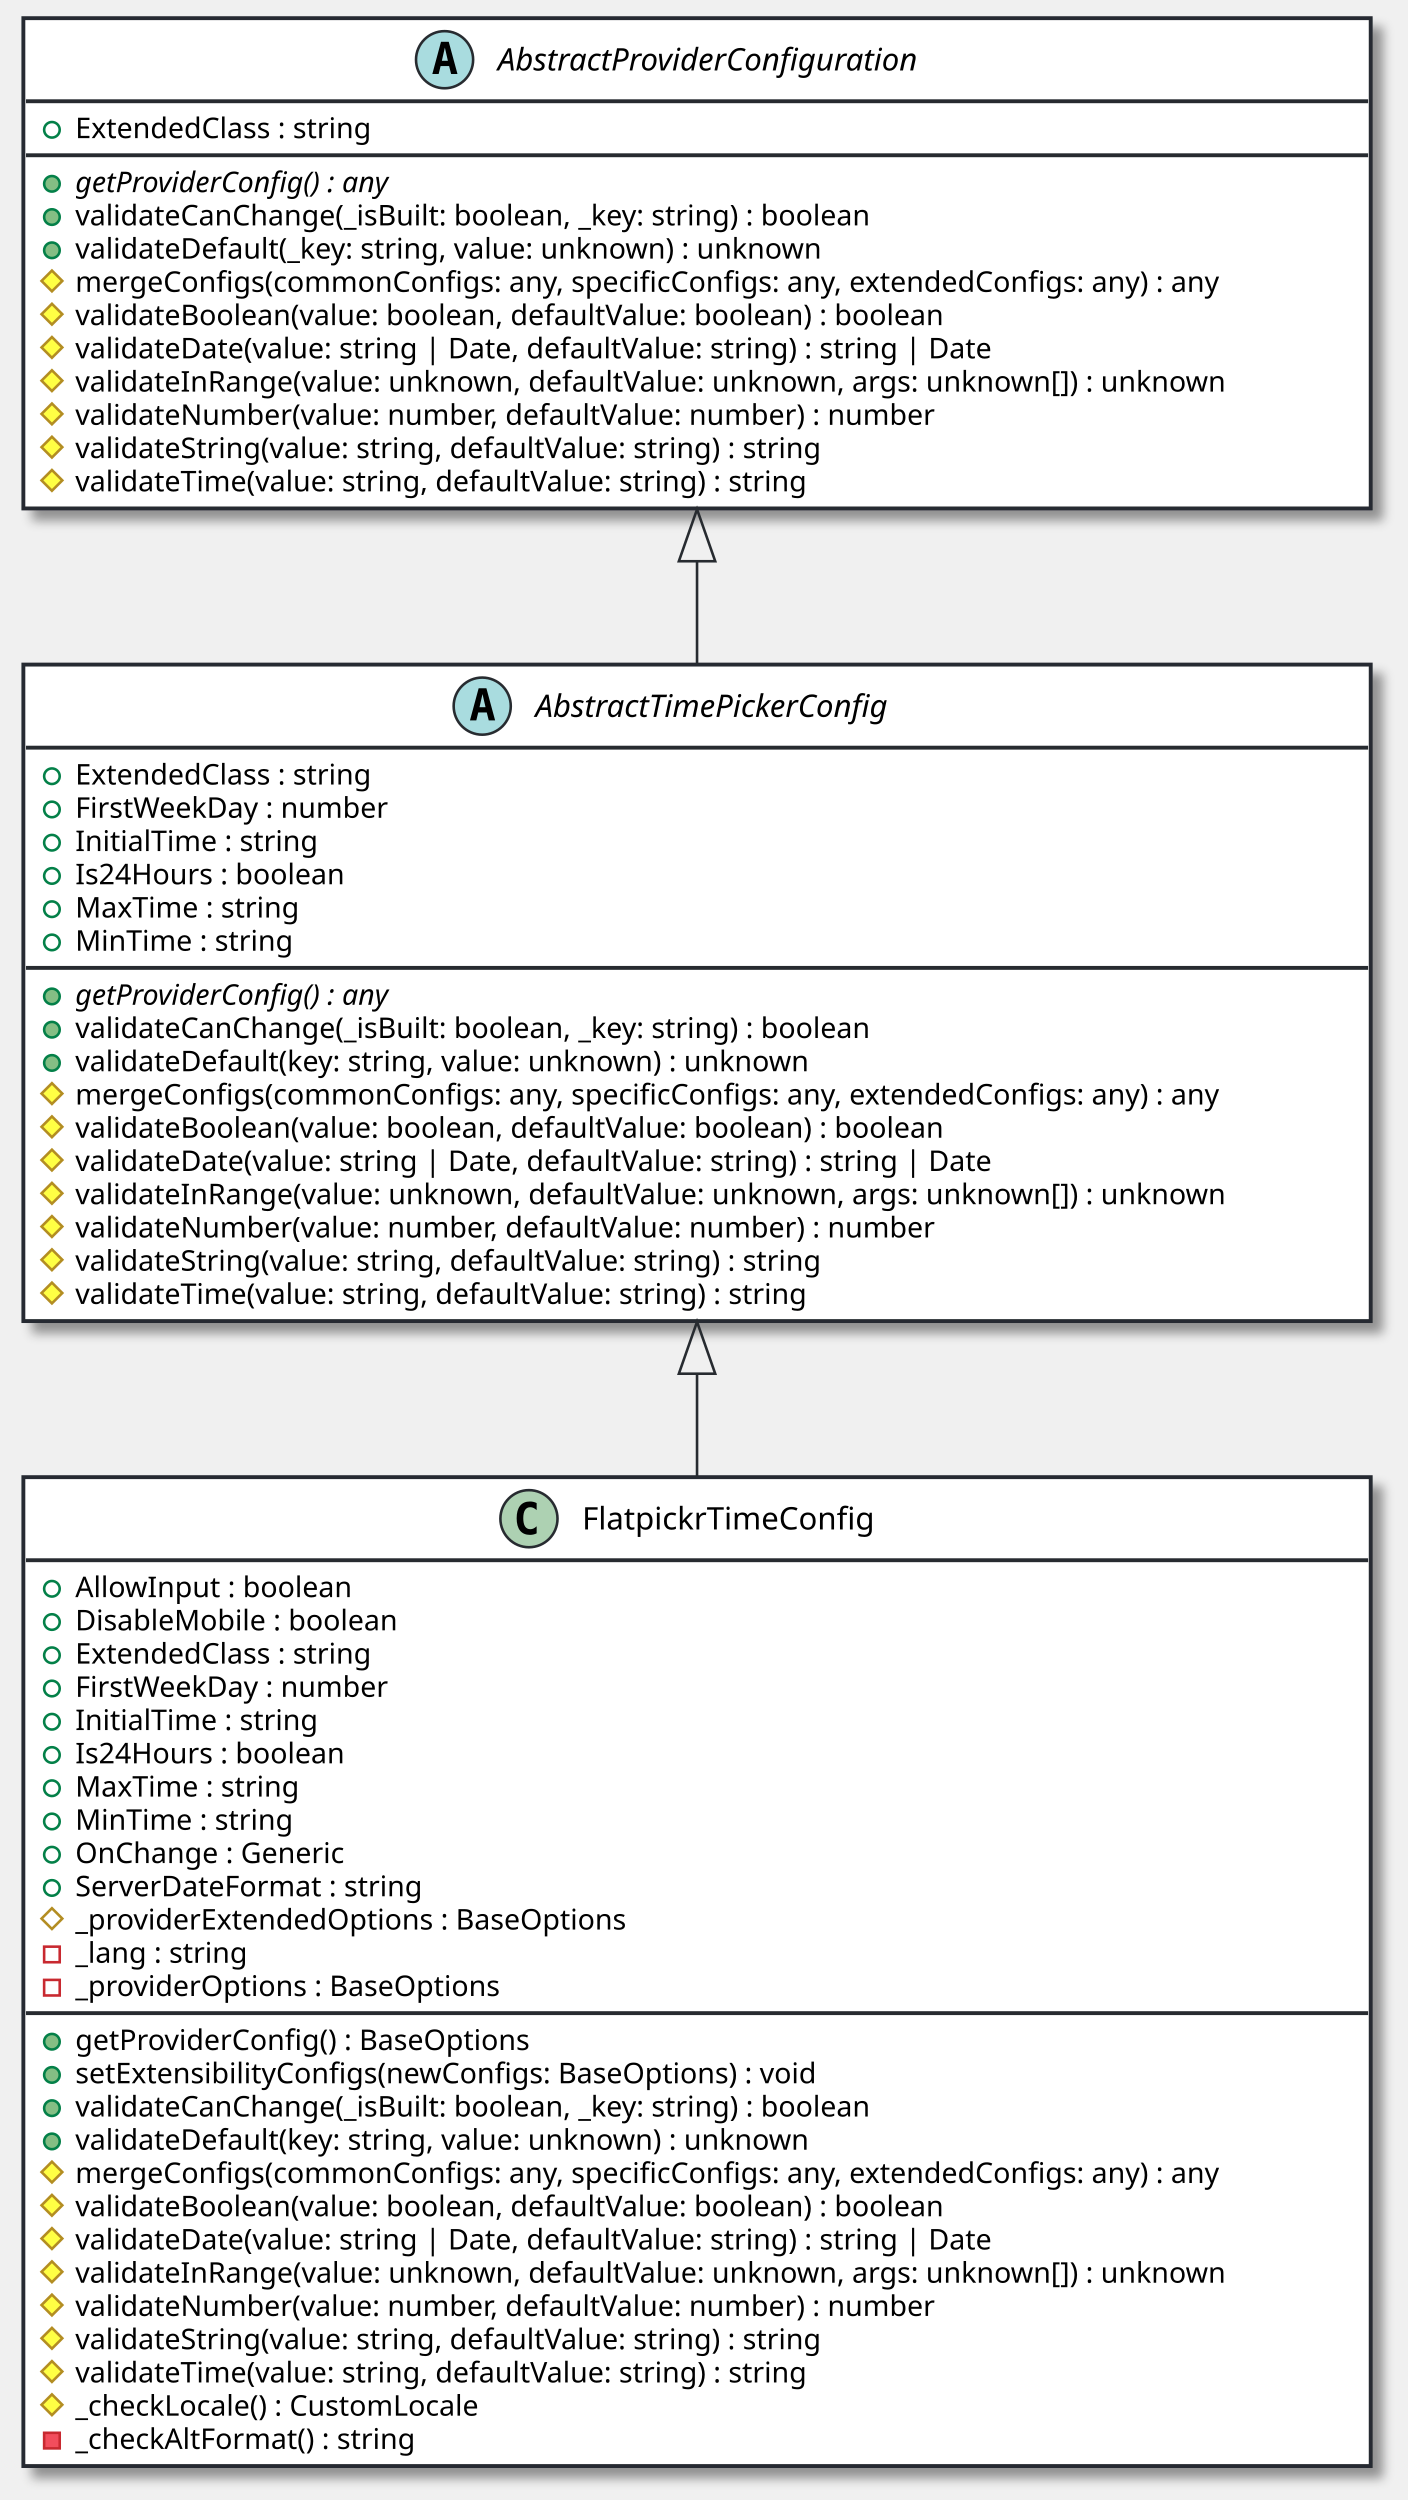
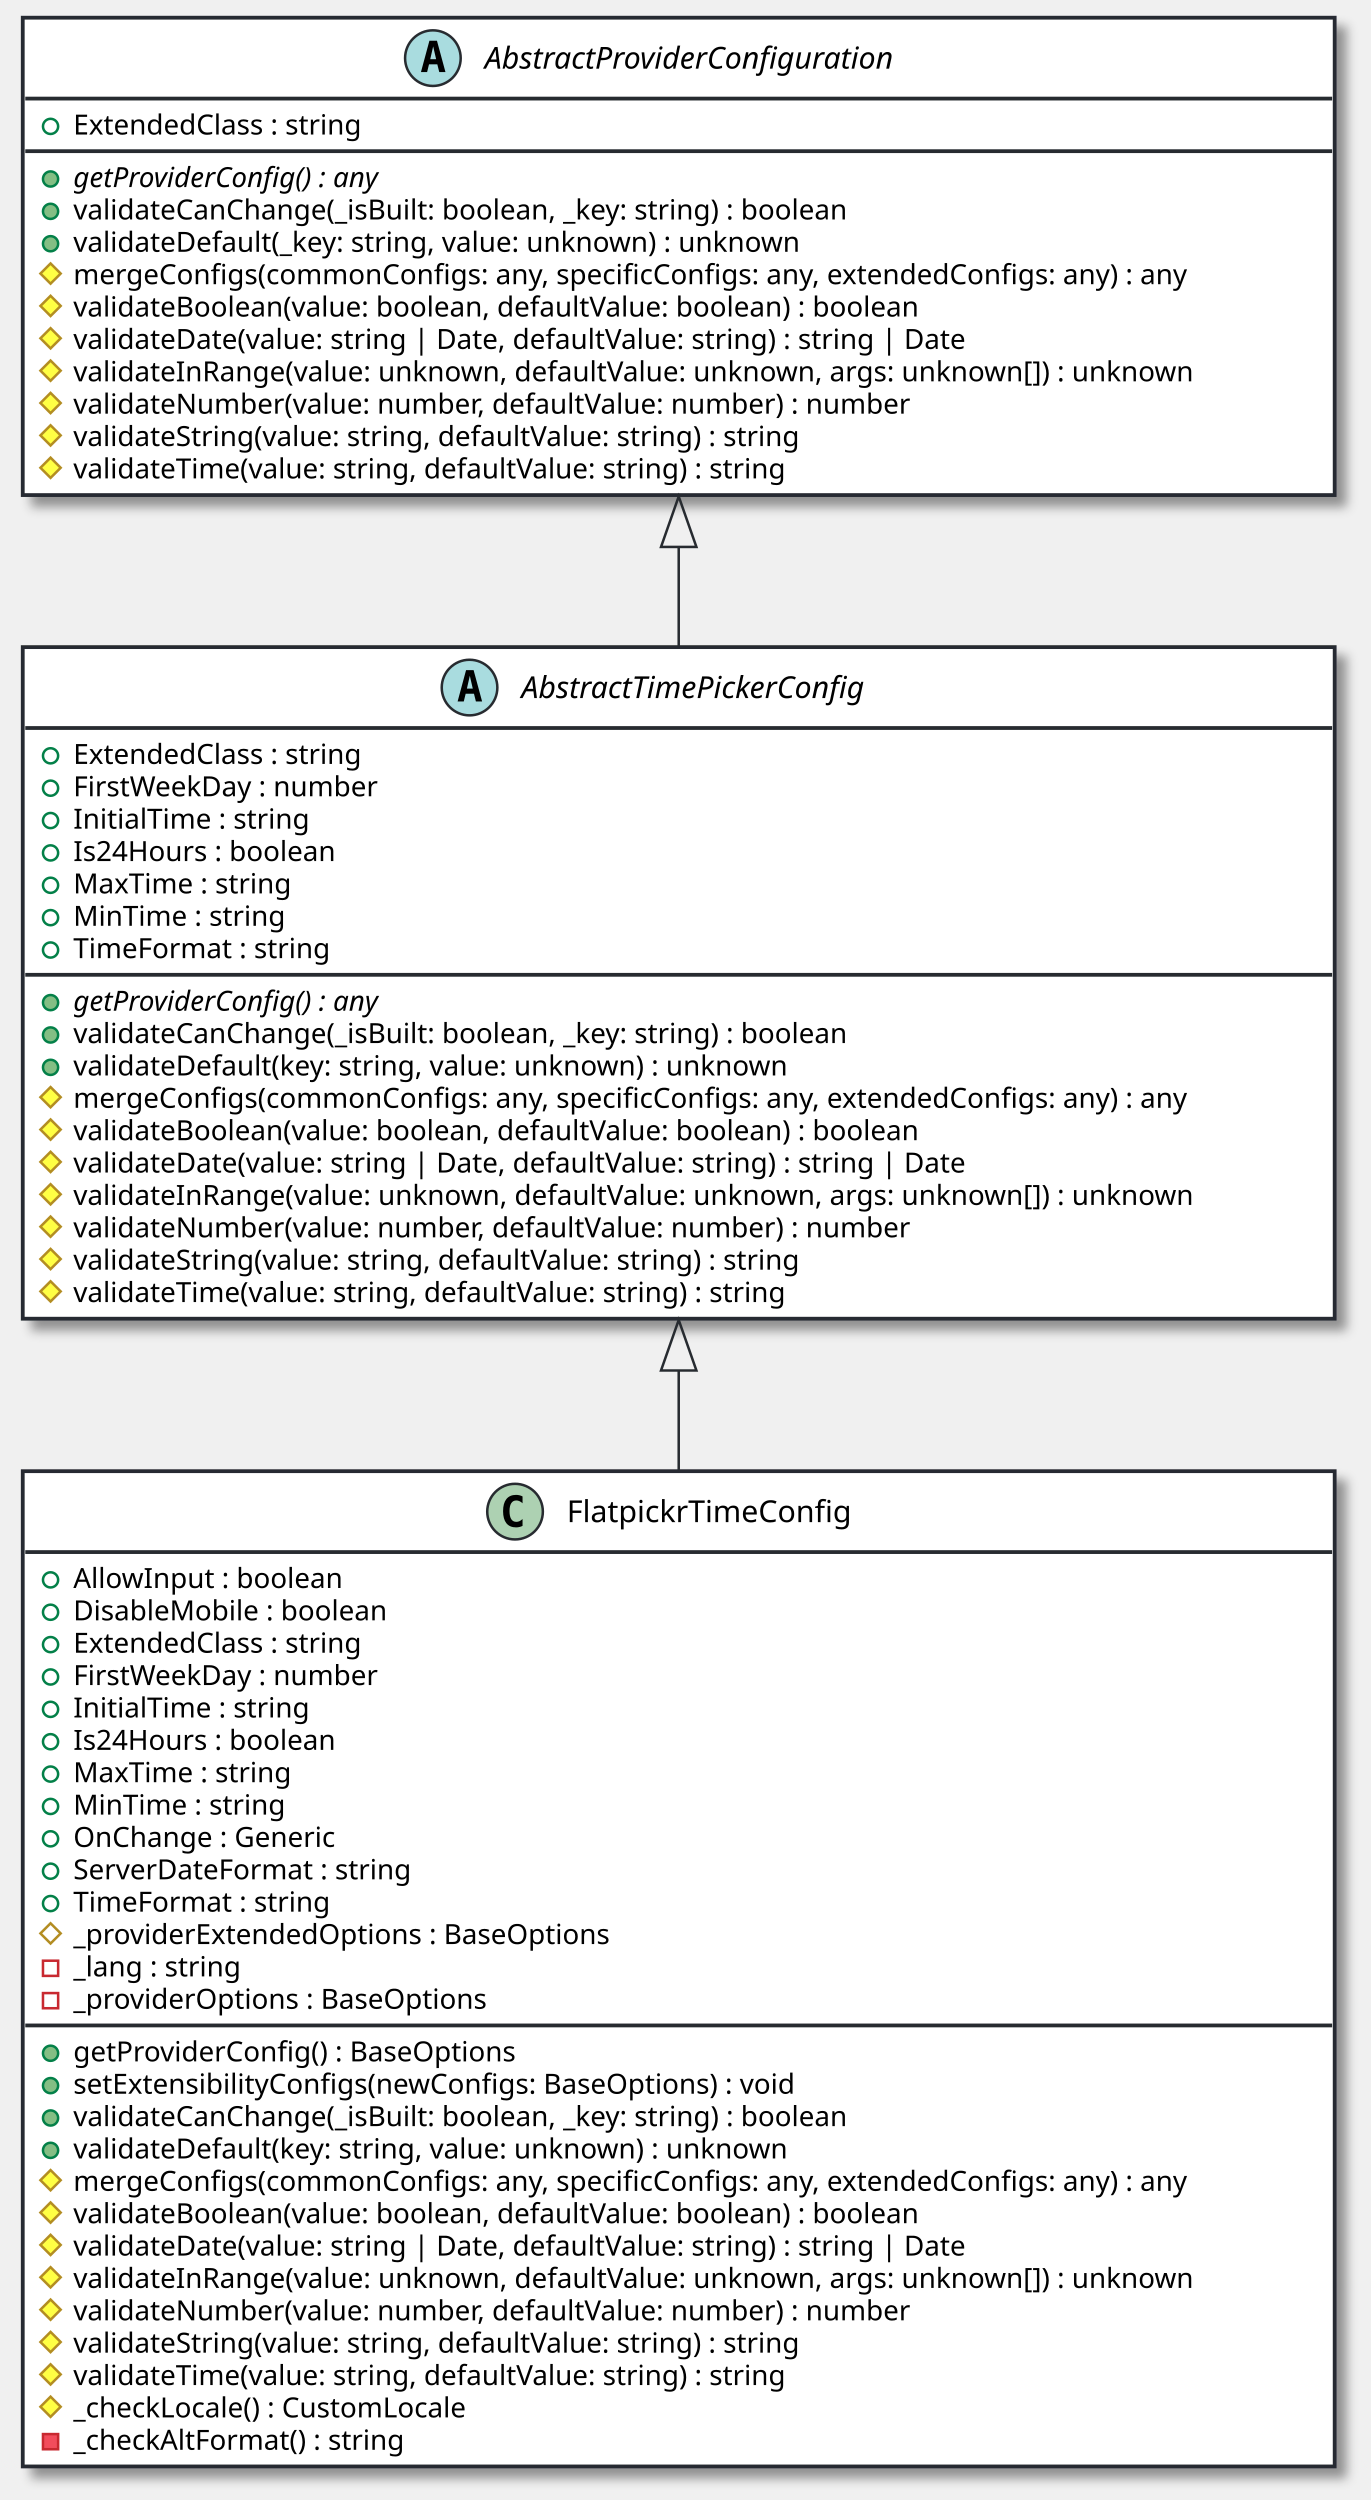
- <svg xmlns="http://www.w3.org/2000/svg" contentScriptType="application/ecmascript" contentStyleType="text/css" height="963px" preserveAspectRatio="none" style="width:542px;height:963px;background:#CED4DA;" version="1.1" viewBox="0 0 542 963" width="542px" zoomAndPan="magnify">
+ <svg xmlns="http://www.w3.org/2000/svg" contentScriptType="application/ecmascript" contentStyleType="text/css" height="989px" preserveAspectRatio="none" style="width:542px;height:989px;background:#CED4DA;" version="1.1" viewBox="0 0 542 989" width="542px" zoomAndPan="magnify">
  <defs>
-     <filter height="300%" id="fwnz5bzv3w5bn" width="300%" x="-1" y="-1">
+     <filter height="300%" id="f1m673oy5ou7br" width="300%" x="-1" y="-1">
      <feGaussianBlur result="blurOut" stdDeviation="2.0" />
      <feColorMatrix in="blurOut" result="blurOut2" type="matrix" values="0 0 0 0 0 0 0 0 0 0 0 0 0 0 0 0 0 0 .4 0" />
      <feOffset dx="4.0" dy="4.0" in="blurOut2" result="blurOut3" />
      <feBlend in="SourceGraphic" in2="blurOut3" mode="normal" />
    </filter>
  </defs>
  <g>
-     <rect codeLine="7" fill="#FFFFFF" filter="url(#fwnz5bzv3w5bn)" height="252.875" id="AbstractTimePickerConfig" style="stroke:#272B30;stroke-width:1.5;" width="519" x="9" y="256" />
+     <rect codeLine="7" fill="#FFFFFF" filter="url(#f1m673oy5ou7br)" height="265.68" id="AbstractTimePickerConfig" style="stroke:#272B30;stroke-width:1.5;" width="519" x="9" y="256" />
    <ellipse cx="185.75" cy="272" fill="#A9DCDF" rx="11" ry="11" style="stroke:#272B30;stroke-width:1.0;" />
    <path d="M185.859,267.344 L184.703,272.422 L187.031,272.422 L185.859,267.344 Z M184.375,265.109 L187.359,265.109 L190.719,277.5 L188.266,277.5 L187.5,274.438 L184.219,274.438 L183.469,277.5 L181.031,277.5 L184.375,265.109 Z " fill="#000000" />
    <text fill="#000000" font-family="sans-serif" font-size="12" font-style="italic" lengthAdjust="spacing" textLength="157" x="206.25" y="276.154">AbstractTimePickerConfig</text>
    <line style="stroke:#272B30;stroke-width:1.5;" x1="10" x2="527" y1="288" y2="288" />
    <ellipse cx="20" cy="299" rx="3" ry="3" style="stroke:#038048;stroke-width:1.0;fill:none;" />
    <text fill="#000000" font-family="sans-serif" font-size="11" lengthAdjust="spacing" textLength="129" x="29" y="302.21">ExtendedClass : string</text>
    <ellipse cx="20" cy="311.805" rx="3" ry="3" style="stroke:#038048;stroke-width:1.0;fill:none;" />
    <text fill="#000000" font-family="sans-serif" font-size="11" lengthAdjust="spacing" textLength="131" x="29" y="315.015">FirstWeekDay : number</text>
    <ellipse cx="20" cy="324.609" rx="3" ry="3" style="stroke:#038048;stroke-width:1.0;fill:none;" />
    <text fill="#000000" font-family="sans-serif" font-size="11" lengthAdjust="spacing" textLength="103" x="29" y="327.82">InitialTime : string</text>
    <ellipse cx="20" cy="337.414" rx="3" ry="3" style="stroke:#038048;stroke-width:1.0;fill:none;" />
    <text fill="#000000" font-family="sans-serif" font-size="11" lengthAdjust="spacing" textLength="115" x="29" y="340.625">Is24Hours : boolean</text>
    <ellipse cx="20" cy="350.219" rx="3" ry="3" style="stroke:#038048;stroke-width:1.0;fill:none;" />
    <text fill="#000000" font-family="sans-serif" font-size="11" lengthAdjust="spacing" textLength="95" x="29" y="353.429">MaxTime : string</text>
    <ellipse cx="20" cy="363.023" rx="3" ry="3" style="stroke:#038048;stroke-width:1.0;fill:none;" />
    <text fill="#000000" font-family="sans-serif" font-size="11" lengthAdjust="spacing" textLength="92" x="29" y="366.234">MinTime : string</text>
-     <line style="stroke:#272B30;stroke-width:1.5;" x1="10" x2="527" y1="372.828" y2="372.828" />
-     <ellipse cx="20" cy="383.828" fill="#84BE84" rx="3" ry="3" style="stroke:#038048;stroke-width:1.0;" />
-     <text fill="#000000" font-family="sans-serif" font-size="11" font-style="italic" lengthAdjust="spacing" textLength="143" x="29" y="387.039">getProviderConfig() : any</text>
+     <ellipse cx="20" cy="375.828" rx="3" ry="3" style="stroke:#038048;stroke-width:1.0;fill:none;" />
+     <text fill="#000000" font-family="sans-serif" font-size="11" lengthAdjust="spacing" textLength="113" x="29" y="379.039">TimeFormat : string</text>
+     <line style="stroke:#272B30;stroke-width:1.5;" x1="10" x2="527" y1="385.633" y2="385.633" />
    <ellipse cx="20" cy="396.633" fill="#84BE84" rx="3" ry="3" style="stroke:#038048;stroke-width:1.0;" />
-     <text fill="#000000" font-family="sans-serif" font-size="11" lengthAdjust="spacing" textLength="342" x="29" y="399.843">validateCanChange(_isBuilt: boolean, _key: string) : boolean</text>
+     <text fill="#000000" font-family="sans-serif" font-size="11" font-style="italic" lengthAdjust="spacing" textLength="143" x="29" y="399.843">getProviderConfig() : any</text>
    <ellipse cx="20" cy="409.438" fill="#84BE84" rx="3" ry="3" style="stroke:#038048;stroke-width:1.0;" />
-     <text fill="#000000" font-family="sans-serif" font-size="11" lengthAdjust="spacing" textLength="310" x="29" y="412.648">validateDefault(key: string, value: unknown) : unknown</text>
-     <polygon fill="#FFFF44" points="20,417.242,24,421.242,20,425.242,16,421.242" style="stroke:#B38D22;stroke-width:1.0;" />
-     <text fill="#000000" font-family="sans-serif" font-size="11" lengthAdjust="spacing" textLength="493" x="29" y="425.453">mergeConfigs(commonConfigs: any, specificConfigs: any, extendedConfigs: any) : any</text>
+     <text fill="#000000" font-family="sans-serif" font-size="11" lengthAdjust="spacing" textLength="342" x="29" y="412.648">validateCanChange(_isBuilt: boolean, _key: string) : boolean</text>
+     <ellipse cx="20" cy="422.242" fill="#84BE84" rx="3" ry="3" style="stroke:#038048;stroke-width:1.0;" />
+     <text fill="#000000" font-family="sans-serif" font-size="11" lengthAdjust="spacing" textLength="310" x="29" y="425.453">validateDefault(key: string, value: unknown) : unknown</text>
    <polygon fill="#FFFF44" points="20,430.047,24,434.047,20,438.047,16,434.047" style="stroke:#B38D22;stroke-width:1.0;" />
-     <text fill="#000000" font-family="sans-serif" font-size="11" lengthAdjust="spacing" textLength="369" x="29" y="438.257">validateBoolean(value: boolean, defaultValue: boolean) : boolean</text>
+     <text fill="#000000" font-family="sans-serif" font-size="11" lengthAdjust="spacing" textLength="493" x="29" y="438.257">mergeConfigs(commonConfigs: any, specificConfigs: any, extendedConfigs: any) : any</text>
    <polygon fill="#FFFF44" points="20,442.852,24,446.852,20,450.852,16,446.852" style="stroke:#B38D22;stroke-width:1.0;" />
-     <text fill="#000000" font-family="sans-serif" font-size="11" lengthAdjust="spacing" textLength="389" x="29" y="451.062">validateDate(value: string | Date, defaultValue: string) : string | Date</text>
+     <text fill="#000000" font-family="sans-serif" font-size="11" lengthAdjust="spacing" textLength="369" x="29" y="451.062">validateBoolean(value: boolean, defaultValue: boolean) : boolean</text>
    <polygon fill="#FFFF44" points="20,455.656,24,459.656,20,463.656,16,459.656" style="stroke:#B38D22;stroke-width:1.0;" />
-     <text fill="#000000" font-family="sans-serif" font-size="11" lengthAdjust="spacing" textLength="483" x="29" y="463.867">validateInRange(value: unknown, defaultValue: unknown, args: unknown[]) : unknown</text>
+     <text fill="#000000" font-family="sans-serif" font-size="11" lengthAdjust="spacing" textLength="389" x="29" y="463.867">validateDate(value: string | Date, defaultValue: string) : string | Date</text>
    <polygon fill="#FFFF44" points="20,468.461,24,472.461,20,476.461,16,472.461" style="stroke:#B38D22;stroke-width:1.0;" />
-     <text fill="#000000" font-family="sans-serif" font-size="11" lengthAdjust="spacing" textLength="365" x="29" y="476.671">validateNumber(value: number, defaultValue: number) : number</text>
+     <text fill="#000000" font-family="sans-serif" font-size="11" lengthAdjust="spacing" textLength="483" x="29" y="476.671">validateInRange(value: unknown, defaultValue: unknown, args: unknown[]) : unknown</text>
    <polygon fill="#FFFF44" points="20,481.266,24,485.266,20,489.266,16,485.266" style="stroke:#B38D22;stroke-width:1.0;" />
-     <text fill="#000000" font-family="sans-serif" font-size="11" lengthAdjust="spacing" textLength="321" x="29" y="489.476">validateString(value: string, defaultValue: string) : string</text>
+     <text fill="#000000" font-family="sans-serif" font-size="11" lengthAdjust="spacing" textLength="365" x="29" y="489.476">validateNumber(value: number, defaultValue: number) : number</text>
    <polygon fill="#FFFF44" points="20,494.07,24,498.07,20,502.07,16,498.07" style="stroke:#B38D22;stroke-width:1.0;" />
-     <text fill="#000000" font-family="sans-serif" font-size="11" lengthAdjust="spacing" textLength="315" x="29" y="502.281">validateTime(value: string, defaultValue: string) : string</text>
-     <rect codeLine="25" fill="#FFFFFF" filter="url(#fwnz5bzv3w5bn)" height="188.852" id="AbstractProviderConfiguration" style="stroke:#272B30;stroke-width:1.5;" width="519" x="9" y="7" />
+     <text fill="#000000" font-family="sans-serif" font-size="11" lengthAdjust="spacing" textLength="321" x="29" y="502.281">validateString(value: string, defaultValue: string) : string</text>
+     <polygon fill="#FFFF44" points="20,506.875,24,510.875,20,514.875,16,510.875" style="stroke:#B38D22;stroke-width:1.0;" />
+     <text fill="#000000" font-family="sans-serif" font-size="11" lengthAdjust="spacing" textLength="315" x="29" y="515.085">validateTime(value: string, defaultValue: string) : string</text>
+     <rect codeLine="26" fill="#FFFFFF" filter="url(#f1m673oy5ou7br)" height="188.852" id="AbstractProviderConfiguration" style="stroke:#272B30;stroke-width:1.5;" width="519" x="9" y="7" />
    <ellipse cx="171.25" cy="23" fill="#A9DCDF" rx="11" ry="11" style="stroke:#272B30;stroke-width:1.0;" />
    <path d="M171.359,18.344 L170.203,23.422 L172.531,23.422 L171.359,18.344 Z M169.875,16.109 L172.859,16.109 L176.219,28.5 L173.766,28.5 L173,25.438 L169.719,25.438 L168.969,28.5 L166.531,28.5 L169.875,16.109 Z " fill="#000000" />
    <text fill="#000000" font-family="sans-serif" font-size="12" font-style="italic" lengthAdjust="spacing" textLength="186" x="191.75" y="27.154">AbstractProviderConfiguration</text>
    <line style="stroke:#272B30;stroke-width:1.5;" x1="10" x2="527" y1="39" y2="39" />
    <ellipse cx="20" cy="50" rx="3" ry="3" style="stroke:#038048;stroke-width:1.0;fill:none;" />
    <text fill="#000000" font-family="sans-serif" font-size="11" lengthAdjust="spacing" textLength="129" x="29" y="53.21">ExtendedClass : string</text>
    <line style="stroke:#272B30;stroke-width:1.5;" x1="10" x2="527" y1="59.805" y2="59.805" />
    <ellipse cx="20" cy="70.805" fill="#84BE84" rx="3" ry="3" style="stroke:#038048;stroke-width:1.0;" />
    <text fill="#000000" font-family="sans-serif" font-size="11" font-style="italic" lengthAdjust="spacing" textLength="143" x="29" y="74.015">getProviderConfig() : any</text>
    <ellipse cx="20" cy="83.609" fill="#84BE84" rx="3" ry="3" style="stroke:#038048;stroke-width:1.0;" />
    <text fill="#000000" font-family="sans-serif" font-size="11" lengthAdjust="spacing" textLength="342" x="29" y="86.82">validateCanChange(_isBuilt: boolean, _key: string) : boolean</text>
    <ellipse cx="20" cy="96.414" fill="#84BE84" rx="3" ry="3" style="stroke:#038048;stroke-width:1.0;" />
    <text fill="#000000" font-family="sans-serif" font-size="11" lengthAdjust="spacing" textLength="316" x="29" y="99.624">validateDefault(_key: string, value: unknown) : unknown</text>
    <polygon fill="#FFFF44" points="20,104.219,24,108.219,20,112.219,16,108.219" style="stroke:#B38D22;stroke-width:1.0;" />
    <text fill="#000000" font-family="sans-serif" font-size="11" lengthAdjust="spacing" textLength="493" x="29" y="112.429">mergeConfigs(commonConfigs: any, specificConfigs: any, extendedConfigs: any) : any</text>
    <polygon fill="#FFFF44" points="20,117.023,24,121.023,20,125.023,16,121.023" style="stroke:#B38D22;stroke-width:1.0;" />
    <text fill="#000000" font-family="sans-serif" font-size="11" lengthAdjust="spacing" textLength="369" x="29" y="125.234">validateBoolean(value: boolean, defaultValue: boolean) : boolean</text>
    <polygon fill="#FFFF44" points="20,129.828,24,133.828,20,137.828,16,133.828" style="stroke:#B38D22;stroke-width:1.0;" />
    <text fill="#000000" font-family="sans-serif" font-size="11" lengthAdjust="spacing" textLength="389" x="29" y="138.039">validateDate(value: string | Date, defaultValue: string) : string | Date</text>
    <polygon fill="#FFFF44" points="20,142.633,24,146.633,20,150.633,16,146.633" style="stroke:#B38D22;stroke-width:1.0;" />
    <text fill="#000000" font-family="sans-serif" font-size="11" lengthAdjust="spacing" textLength="483" x="29" y="150.843">validateInRange(value: unknown, defaultValue: unknown, args: unknown[]) : unknown</text>
    <polygon fill="#FFFF44" points="20,155.438,24,159.438,20,163.438,16,159.438" style="stroke:#B38D22;stroke-width:1.0;" />
    <text fill="#000000" font-family="sans-serif" font-size="11" lengthAdjust="spacing" textLength="365" x="29" y="163.648">validateNumber(value: number, defaultValue: number) : number</text>
    <polygon fill="#FFFF44" points="20,168.242,24,172.242,20,176.242,16,172.242" style="stroke:#B38D22;stroke-width:1.0;" />
    <text fill="#000000" font-family="sans-serif" font-size="11" lengthAdjust="spacing" textLength="321" x="29" y="176.453">validateString(value: string, defaultValue: string) : string</text>
    <polygon fill="#FFFF44" points="20,181.047,24,185.047,20,189.047,16,185.047" style="stroke:#B38D22;stroke-width:1.0;" />
    <text fill="#000000" font-family="sans-serif" font-size="11" lengthAdjust="spacing" textLength="315" x="29" y="189.257">validateTime(value: string, defaultValue: string) : string</text>
-     <rect codeLine="39" fill="#FFFFFF" filter="url(#fwnz5bzv3w5bn)" height="380.922" id="FlatpickrTimeConfig" style="stroke:#272B30;stroke-width:1.5;" width="519" x="9" y="569" />
-     <ellipse cx="203.75" cy="585" fill="#ADD1B2" rx="11" ry="11" style="stroke:#272B30;stroke-width:1.0;" />
-     <path d="M206.719,590.641 Q206.141,590.938 205.5,591.078 Q204.859,591.234 204.156,591.234 Q201.656,591.234 200.328,589.594 Q199.016,587.938 199.016,584.812 Q199.016,581.688 200.328,580.031 Q201.656,578.375 204.156,578.375 Q204.859,578.375 205.5,578.531 Q206.156,578.688 206.719,578.984 L206.719,581.703 Q206.094,581.125 205.5,580.859 Q204.906,580.578 204.281,580.578 Q202.938,580.578 202.25,581.656 Q201.562,582.719 201.562,584.812 Q201.562,586.906 202.25,587.984 Q202.938,589.047 204.281,589.047 Q204.906,589.047 205.5,588.781 Q206.094,588.5 206.719,587.922 L206.719,590.641 Z " fill="#000000" />
-     <text fill="#000000" font-family="sans-serif" font-size="12" lengthAdjust="spacing" textLength="121" x="224.25" y="589.154">FlatpickrTimeConfig</text>
-     <line style="stroke:#272B30;stroke-width:1.5;" x1="10" x2="527" y1="601" y2="601" />
-     <ellipse cx="20" cy="612" rx="3" ry="3" style="stroke:#038048;stroke-width:1.0;fill:none;" />
-     <text fill="#000000" font-family="sans-serif" font-size="11" lengthAdjust="spacing" textLength="114" x="29" y="615.21">AllowInput : boolean</text>
-     <ellipse cx="20" cy="624.805" rx="3" ry="3" style="stroke:#038048;stroke-width:1.0;fill:none;" />
-     <text fill="#000000" font-family="sans-serif" font-size="11" lengthAdjust="spacing" textLength="135" x="29" y="628.015">DisableMobile : boolean</text>
-     <ellipse cx="20" cy="637.609" rx="3" ry="3" style="stroke:#038048;stroke-width:1.0;fill:none;" />
-     <text fill="#000000" font-family="sans-serif" font-size="11" lengthAdjust="spacing" textLength="129" x="29" y="640.82">ExtendedClass : string</text>
-     <ellipse cx="20" cy="650.414" rx="3" ry="3" style="stroke:#038048;stroke-width:1.0;fill:none;" />
-     <text fill="#000000" font-family="sans-serif" font-size="11" lengthAdjust="spacing" textLength="131" x="29" y="653.625">FirstWeekDay : number</text>
-     <ellipse cx="20" cy="663.219" rx="3" ry="3" style="stroke:#038048;stroke-width:1.0;fill:none;" />
-     <text fill="#000000" font-family="sans-serif" font-size="11" lengthAdjust="spacing" textLength="103" x="29" y="666.429">InitialTime : string</text>
-     <ellipse cx="20" cy="676.023" rx="3" ry="3" style="stroke:#038048;stroke-width:1.0;fill:none;" />
-     <text fill="#000000" font-family="sans-serif" font-size="11" lengthAdjust="spacing" textLength="115" x="29" y="679.234">Is24Hours : boolean</text>
-     <ellipse cx="20" cy="688.828" rx="3" ry="3" style="stroke:#038048;stroke-width:1.0;fill:none;" />
-     <text fill="#000000" font-family="sans-serif" font-size="11" lengthAdjust="spacing" textLength="95" x="29" y="692.039">MaxTime : string</text>
-     <ellipse cx="20" cy="701.633" rx="3" ry="3" style="stroke:#038048;stroke-width:1.0;fill:none;" />
-     <text fill="#000000" font-family="sans-serif" font-size="11" lengthAdjust="spacing" textLength="92" x="29" y="704.843">MinTime : string</text>
-     <ellipse cx="20" cy="714.438" rx="3" ry="3" style="stroke:#038048;stroke-width:1.0;fill:none;" />
-     <text fill="#000000" font-family="sans-serif" font-size="11" lengthAdjust="spacing" textLength="115" x="29" y="717.648">OnChange : Generic</text>
-     <ellipse cx="20" cy="727.242" rx="3" ry="3" style="stroke:#038048;stroke-width:1.0;fill:none;" />
-     <text fill="#000000" font-family="sans-serif" font-size="11" lengthAdjust="spacing" textLength="149" x="29" y="730.453">ServerDateFormat : string</text>
-     <polygon fill="none" points="20,735.047,24,739.047,20,743.047,16,739.047" style="stroke:#B38D22;stroke-width:1.0;" />
-     <text fill="#000000" font-family="sans-serif" font-size="11" lengthAdjust="spacing" textLength="234" x="29" y="743.257">_providerExtendedOptions : BaseOptions</text>
-     <rect fill="none" height="6" style="stroke:#C82930;stroke-width:1.0;" width="6" x="17" y="749.852" />
-     <text fill="#000000" font-family="sans-serif" font-size="11" lengthAdjust="spacing" textLength="75" x="29" y="756.062">_lang : string</text>
-     <rect fill="none" height="6" style="stroke:#C82930;stroke-width:1.0;" width="6" x="17" y="762.656" />
-     <text fill="#000000" font-family="sans-serif" font-size="11" lengthAdjust="spacing" textLength="182" x="29" y="768.867">_providerOptions : BaseOptions</text>
-     <line style="stroke:#272B30;stroke-width:1.5;" x1="10" x2="527" y1="775.461" y2="775.461" />
-     <ellipse cx="20" cy="786.461" fill="#84BE84" rx="3" ry="3" style="stroke:#038048;stroke-width:1.0;" />
-     <text fill="#000000" font-family="sans-serif" font-size="11" lengthAdjust="spacing" textLength="194" x="29" y="789.671">getProviderConfig() : BaseOptions</text>
-     <ellipse cx="20" cy="799.266" fill="#84BE84" rx="3" ry="3" style="stroke:#038048;stroke-width:1.0;" />
-     <text fill="#000000" font-family="sans-serif" font-size="11" lengthAdjust="spacing" textLength="318" x="29" y="802.476">setExtensibilityConfigs(newConfigs: BaseOptions) : void</text>
-     <ellipse cx="20" cy="812.07" fill="#84BE84" rx="3" ry="3" style="stroke:#038048;stroke-width:1.0;" />
-     <text fill="#000000" font-family="sans-serif" font-size="11" lengthAdjust="spacing" textLength="342" x="29" y="815.281">validateCanChange(_isBuilt: boolean, _key: string) : boolean</text>
-     <ellipse cx="20" cy="824.875" fill="#84BE84" rx="3" ry="3" style="stroke:#038048;stroke-width:1.0;" />
-     <text fill="#000000" font-family="sans-serif" font-size="11" lengthAdjust="spacing" textLength="310" x="29" y="828.085">validateDefault(key: string, value: unknown) : unknown</text>
-     <polygon fill="#FFFF44" points="20,832.68,24,836.68,20,840.68,16,836.68" style="stroke:#B38D22;stroke-width:1.0;" />
-     <text fill="#000000" font-family="sans-serif" font-size="11" lengthAdjust="spacing" textLength="493" x="29" y="840.89">mergeConfigs(commonConfigs: any, specificConfigs: any, extendedConfigs: any) : any</text>
-     <polygon fill="#FFFF44" points="20,845.484,24,849.484,20,853.484,16,849.484" style="stroke:#B38D22;stroke-width:1.0;" />
-     <text fill="#000000" font-family="sans-serif" font-size="11" lengthAdjust="spacing" textLength="369" x="29" y="853.695">validateBoolean(value: boolean, defaultValue: boolean) : boolean</text>
-     <polygon fill="#FFFF44" points="20,858.289,24,862.289,20,866.289,16,862.289" style="stroke:#B38D22;stroke-width:1.0;" />
-     <text fill="#000000" font-family="sans-serif" font-size="11" lengthAdjust="spacing" textLength="389" x="29" y="866.5">validateDate(value: string | Date, defaultValue: string) : string | Date</text>
-     <polygon fill="#FFFF44" points="20,871.094,24,875.094,20,879.094,16,875.094" style="stroke:#B38D22;stroke-width:1.0;" />
-     <text fill="#000000" font-family="sans-serif" font-size="11" lengthAdjust="spacing" textLength="483" x="29" y="879.304">validateInRange(value: unknown, defaultValue: unknown, args: unknown[]) : unknown</text>
-     <polygon fill="#FFFF44" points="20,883.898,24,887.898,20,891.898,16,887.898" style="stroke:#B38D22;stroke-width:1.0;" />
-     <text fill="#000000" font-family="sans-serif" font-size="11" lengthAdjust="spacing" textLength="365" x="29" y="892.109">validateNumber(value: number, defaultValue: number) : number</text>
-     <polygon fill="#FFFF44" points="20,896.703,24,900.703,20,904.703,16,900.703" style="stroke:#B38D22;stroke-width:1.0;" />
-     <text fill="#000000" font-family="sans-serif" font-size="11" lengthAdjust="spacing" textLength="321" x="29" y="904.914">validateString(value: string, defaultValue: string) : string</text>
-     <polygon fill="#FFFF44" points="20,909.508,24,913.508,20,917.508,16,913.508" style="stroke:#B38D22;stroke-width:1.0;" />
-     <text fill="#000000" font-family="sans-serif" font-size="11" lengthAdjust="spacing" textLength="315" x="29" y="917.718">validateTime(value: string, defaultValue: string) : string</text>
-     <polygon fill="#FFFF44" points="20,922.312,24,926.312,20,930.312,16,926.312" style="stroke:#B38D22;stroke-width:1.0;" />
-     <text fill="#000000" font-family="sans-serif" font-size="11" lengthAdjust="spacing" textLength="174" x="29" y="930.523">_checkLocale() : CustomLocale</text>
-     <rect fill="#F24D5C" height="6" style="stroke:#C82930;stroke-width:1.0;" width="6" x="17" y="937.117" />
-     <text fill="#000000" font-family="sans-serif" font-size="11" lengthAdjust="spacing" textLength="145" x="29" y="943.328">_checkAltFormat() : string</text>
-     <path codeLine="38" d="M268.5,216.32 C268.5,229.35 268.5,242.68 268.5,255.85 " fill="none" id="AbstractProviderConfiguration-backto-AbstractTimePickerConfig" style="stroke:#272B30;stroke-width:1.0;" />
-     <polygon fill="none" points="261.5,216.18,268.5,196.18,275.5,216.18,261.5,216.18" style="stroke:#272B30;stroke-width:1.0;" />
-     <path codeLine="67" d="M268.5,529.33 C268.5,542.34 268.5,555.63 268.5,568.93 " fill="none" id="AbstractTimePickerConfig-backto-FlatpickrTimeConfig" style="stroke:#272B30;stroke-width:1.0;" />
-     <polygon fill="none" points="261.5,529.15,268.5,509.15,275.5,529.15,261.5,529.15" style="stroke:#272B30;stroke-width:1.0;" />
+     <rect codeLine="40" fill="#FFFFFF" filter="url(#f1m673oy5ou7br)" height="393.727" id="FlatpickrTimeConfig" style="stroke:#272B30;stroke-width:1.5;" width="519" x="9" y="582" />
+     <ellipse cx="203.75" cy="598" fill="#ADD1B2" rx="11" ry="11" style="stroke:#272B30;stroke-width:1.0;" />
+     <path d="M206.719,603.641 Q206.141,603.938 205.5,604.078 Q204.859,604.234 204.156,604.234 Q201.656,604.234 200.328,602.594 Q199.016,600.938 199.016,597.812 Q199.016,594.688 200.328,593.031 Q201.656,591.375 204.156,591.375 Q204.859,591.375 205.5,591.531 Q206.156,591.688 206.719,591.984 L206.719,594.703 Q206.094,594.125 205.5,593.859 Q204.906,593.578 204.281,593.578 Q202.938,593.578 202.25,594.656 Q201.562,595.719 201.562,597.812 Q201.562,599.906 202.25,600.984 Q202.938,602.047 204.281,602.047 Q204.906,602.047 205.5,601.781 Q206.094,601.5 206.719,600.922 L206.719,603.641 Z " fill="#000000" />
+     <text fill="#000000" font-family="sans-serif" font-size="12" lengthAdjust="spacing" textLength="121" x="224.25" y="602.154">FlatpickrTimeConfig</text>
+     <line style="stroke:#272B30;stroke-width:1.5;" x1="10" x2="527" y1="614" y2="614" />
+     <ellipse cx="20" cy="625" rx="3" ry="3" style="stroke:#038048;stroke-width:1.0;fill:none;" />
+     <text fill="#000000" font-family="sans-serif" font-size="11" lengthAdjust="spacing" textLength="114" x="29" y="628.21">AllowInput : boolean</text>
+     <ellipse cx="20" cy="637.805" rx="3" ry="3" style="stroke:#038048;stroke-width:1.0;fill:none;" />
+     <text fill="#000000" font-family="sans-serif" font-size="11" lengthAdjust="spacing" textLength="135" x="29" y="641.015">DisableMobile : boolean</text>
+     <ellipse cx="20" cy="650.609" rx="3" ry="3" style="stroke:#038048;stroke-width:1.0;fill:none;" />
+     <text fill="#000000" font-family="sans-serif" font-size="11" lengthAdjust="spacing" textLength="129" x="29" y="653.82">ExtendedClass : string</text>
+     <ellipse cx="20" cy="663.414" rx="3" ry="3" style="stroke:#038048;stroke-width:1.0;fill:none;" />
+     <text fill="#000000" font-family="sans-serif" font-size="11" lengthAdjust="spacing" textLength="131" x="29" y="666.625">FirstWeekDay : number</text>
+     <ellipse cx="20" cy="676.219" rx="3" ry="3" style="stroke:#038048;stroke-width:1.0;fill:none;" />
+     <text fill="#000000" font-family="sans-serif" font-size="11" lengthAdjust="spacing" textLength="103" x="29" y="679.429">InitialTime : string</text>
+     <ellipse cx="20" cy="689.023" rx="3" ry="3" style="stroke:#038048;stroke-width:1.0;fill:none;" />
+     <text fill="#000000" font-family="sans-serif" font-size="11" lengthAdjust="spacing" textLength="115" x="29" y="692.234">Is24Hours : boolean</text>
+     <ellipse cx="20" cy="701.828" rx="3" ry="3" style="stroke:#038048;stroke-width:1.0;fill:none;" />
+     <text fill="#000000" font-family="sans-serif" font-size="11" lengthAdjust="spacing" textLength="95" x="29" y="705.039">MaxTime : string</text>
+     <ellipse cx="20" cy="714.633" rx="3" ry="3" style="stroke:#038048;stroke-width:1.0;fill:none;" />
+     <text fill="#000000" font-family="sans-serif" font-size="11" lengthAdjust="spacing" textLength="92" x="29" y="717.843">MinTime : string</text>
+     <ellipse cx="20" cy="727.438" rx="3" ry="3" style="stroke:#038048;stroke-width:1.0;fill:none;" />
+     <text fill="#000000" font-family="sans-serif" font-size="11" lengthAdjust="spacing" textLength="115" x="29" y="730.648">OnChange : Generic</text>
+     <ellipse cx="20" cy="740.242" rx="3" ry="3" style="stroke:#038048;stroke-width:1.0;fill:none;" />
+     <text fill="#000000" font-family="sans-serif" font-size="11" lengthAdjust="spacing" textLength="149" x="29" y="743.453">ServerDateFormat : string</text>
+     <ellipse cx="20" cy="753.047" rx="3" ry="3" style="stroke:#038048;stroke-width:1.0;fill:none;" />
+     <text fill="#000000" font-family="sans-serif" font-size="11" lengthAdjust="spacing" textLength="113" x="29" y="756.257">TimeFormat : string</text>
+     <polygon fill="none" points="20,760.852,24,764.852,20,768.852,16,764.852" style="stroke:#B38D22;stroke-width:1.0;" />
+     <text fill="#000000" font-family="sans-serif" font-size="11" lengthAdjust="spacing" textLength="234" x="29" y="769.062">_providerExtendedOptions : BaseOptions</text>
+     <rect fill="none" height="6" style="stroke:#C82930;stroke-width:1.0;" width="6" x="17" y="775.656" />
+     <text fill="#000000" font-family="sans-serif" font-size="11" lengthAdjust="spacing" textLength="75" x="29" y="781.867">_lang : string</text>
+     <rect fill="none" height="6" style="stroke:#C82930;stroke-width:1.0;" width="6" x="17" y="788.461" />
+     <text fill="#000000" font-family="sans-serif" font-size="11" lengthAdjust="spacing" textLength="182" x="29" y="794.671">_providerOptions : BaseOptions</text>
+     <line style="stroke:#272B30;stroke-width:1.5;" x1="10" x2="527" y1="801.266" y2="801.266" />
+     <ellipse cx="20" cy="812.266" fill="#84BE84" rx="3" ry="3" style="stroke:#038048;stroke-width:1.0;" />
+     <text fill="#000000" font-family="sans-serif" font-size="11" lengthAdjust="spacing" textLength="194" x="29" y="815.476">getProviderConfig() : BaseOptions</text>
+     <ellipse cx="20" cy="825.07" fill="#84BE84" rx="3" ry="3" style="stroke:#038048;stroke-width:1.0;" />
+     <text fill="#000000" font-family="sans-serif" font-size="11" lengthAdjust="spacing" textLength="318" x="29" y="828.281">setExtensibilityConfigs(newConfigs: BaseOptions) : void</text>
+     <ellipse cx="20" cy="837.875" fill="#84BE84" rx="3" ry="3" style="stroke:#038048;stroke-width:1.0;" />
+     <text fill="#000000" font-family="sans-serif" font-size="11" lengthAdjust="spacing" textLength="342" x="29" y="841.085">validateCanChange(_isBuilt: boolean, _key: string) : boolean</text>
+     <ellipse cx="20" cy="850.68" fill="#84BE84" rx="3" ry="3" style="stroke:#038048;stroke-width:1.0;" />
+     <text fill="#000000" font-family="sans-serif" font-size="11" lengthAdjust="spacing" textLength="310" x="29" y="853.89">validateDefault(key: string, value: unknown) : unknown</text>
+     <polygon fill="#FFFF44" points="20,858.484,24,862.484,20,866.484,16,862.484" style="stroke:#B38D22;stroke-width:1.0;" />
+     <text fill="#000000" font-family="sans-serif" font-size="11" lengthAdjust="spacing" textLength="493" x="29" y="866.695">mergeConfigs(commonConfigs: any, specificConfigs: any, extendedConfigs: any) : any</text>
+     <polygon fill="#FFFF44" points="20,871.289,24,875.289,20,879.289,16,875.289" style="stroke:#B38D22;stroke-width:1.0;" />
+     <text fill="#000000" font-family="sans-serif" font-size="11" lengthAdjust="spacing" textLength="369" x="29" y="879.5">validateBoolean(value: boolean, defaultValue: boolean) : boolean</text>
+     <polygon fill="#FFFF44" points="20,884.094,24,888.094,20,892.094,16,888.094" style="stroke:#B38D22;stroke-width:1.0;" />
+     <text fill="#000000" font-family="sans-serif" font-size="11" lengthAdjust="spacing" textLength="389" x="29" y="892.304">validateDate(value: string | Date, defaultValue: string) : string | Date</text>
+     <polygon fill="#FFFF44" points="20,896.898,24,900.898,20,904.898,16,900.898" style="stroke:#B38D22;stroke-width:1.0;" />
+     <text fill="#000000" font-family="sans-serif" font-size="11" lengthAdjust="spacing" textLength="483" x="29" y="905.109">validateInRange(value: unknown, defaultValue: unknown, args: unknown[]) : unknown</text>
+     <polygon fill="#FFFF44" points="20,909.703,24,913.703,20,917.703,16,913.703" style="stroke:#B38D22;stroke-width:1.0;" />
+     <text fill="#000000" font-family="sans-serif" font-size="11" lengthAdjust="spacing" textLength="365" x="29" y="917.914">validateNumber(value: number, defaultValue: number) : number</text>
+     <polygon fill="#FFFF44" points="20,922.508,24,926.508,20,930.508,16,926.508" style="stroke:#B38D22;stroke-width:1.0;" />
+     <text fill="#000000" font-family="sans-serif" font-size="11" lengthAdjust="spacing" textLength="321" x="29" y="930.718">validateString(value: string, defaultValue: string) : string</text>
+     <polygon fill="#FFFF44" points="20,935.312,24,939.312,20,943.312,16,939.312" style="stroke:#B38D22;stroke-width:1.0;" />
+     <text fill="#000000" font-family="sans-serif" font-size="11" lengthAdjust="spacing" textLength="315" x="29" y="943.523">validateTime(value: string, defaultValue: string) : string</text>
+     <polygon fill="#FFFF44" points="20,948.117,24,952.117,20,956.117,16,952.117" style="stroke:#B38D22;stroke-width:1.0;" />
+     <text fill="#000000" font-family="sans-serif" font-size="11" lengthAdjust="spacing" textLength="174" x="29" y="956.328">_checkLocale() : CustomLocale</text>
+     <rect fill="#F24D5C" height="6" style="stroke:#C82930;stroke-width:1.0;" width="6" x="17" y="962.922" />
+     <text fill="#000000" font-family="sans-serif" font-size="11" lengthAdjust="spacing" textLength="145" x="29" y="969.132">_checkAltFormat() : string</text>
+     <path codeLine="39" d="M268.5,216.39 C268.5,229.34 268.5,242.62 268.5,255.78 " fill="none" id="AbstractProviderConfiguration-backto-AbstractTimePickerConfig" style="stroke:#272B30;stroke-width:1.0;" />
+     <polygon fill="none" points="261.5,216.38,268.5,196.38,275.5,216.38,261.5,216.38" style="stroke:#272B30;stroke-width:1.0;" />
+     <path codeLine="69" d="M268.5,542.27 C268.5,555.22 268.5,568.44 268.5,581.66 " fill="none" id="AbstractTimePickerConfig-backto-FlatpickrTimeConfig" style="stroke:#272B30;stroke-width:1.0;" />
+     <polygon fill="none" points="261.5,542.17,268.5,522.17,275.5,542.17,261.5,542.17" style="stroke:#272B30;stroke-width:1.0;" />
  </g>
</svg>
